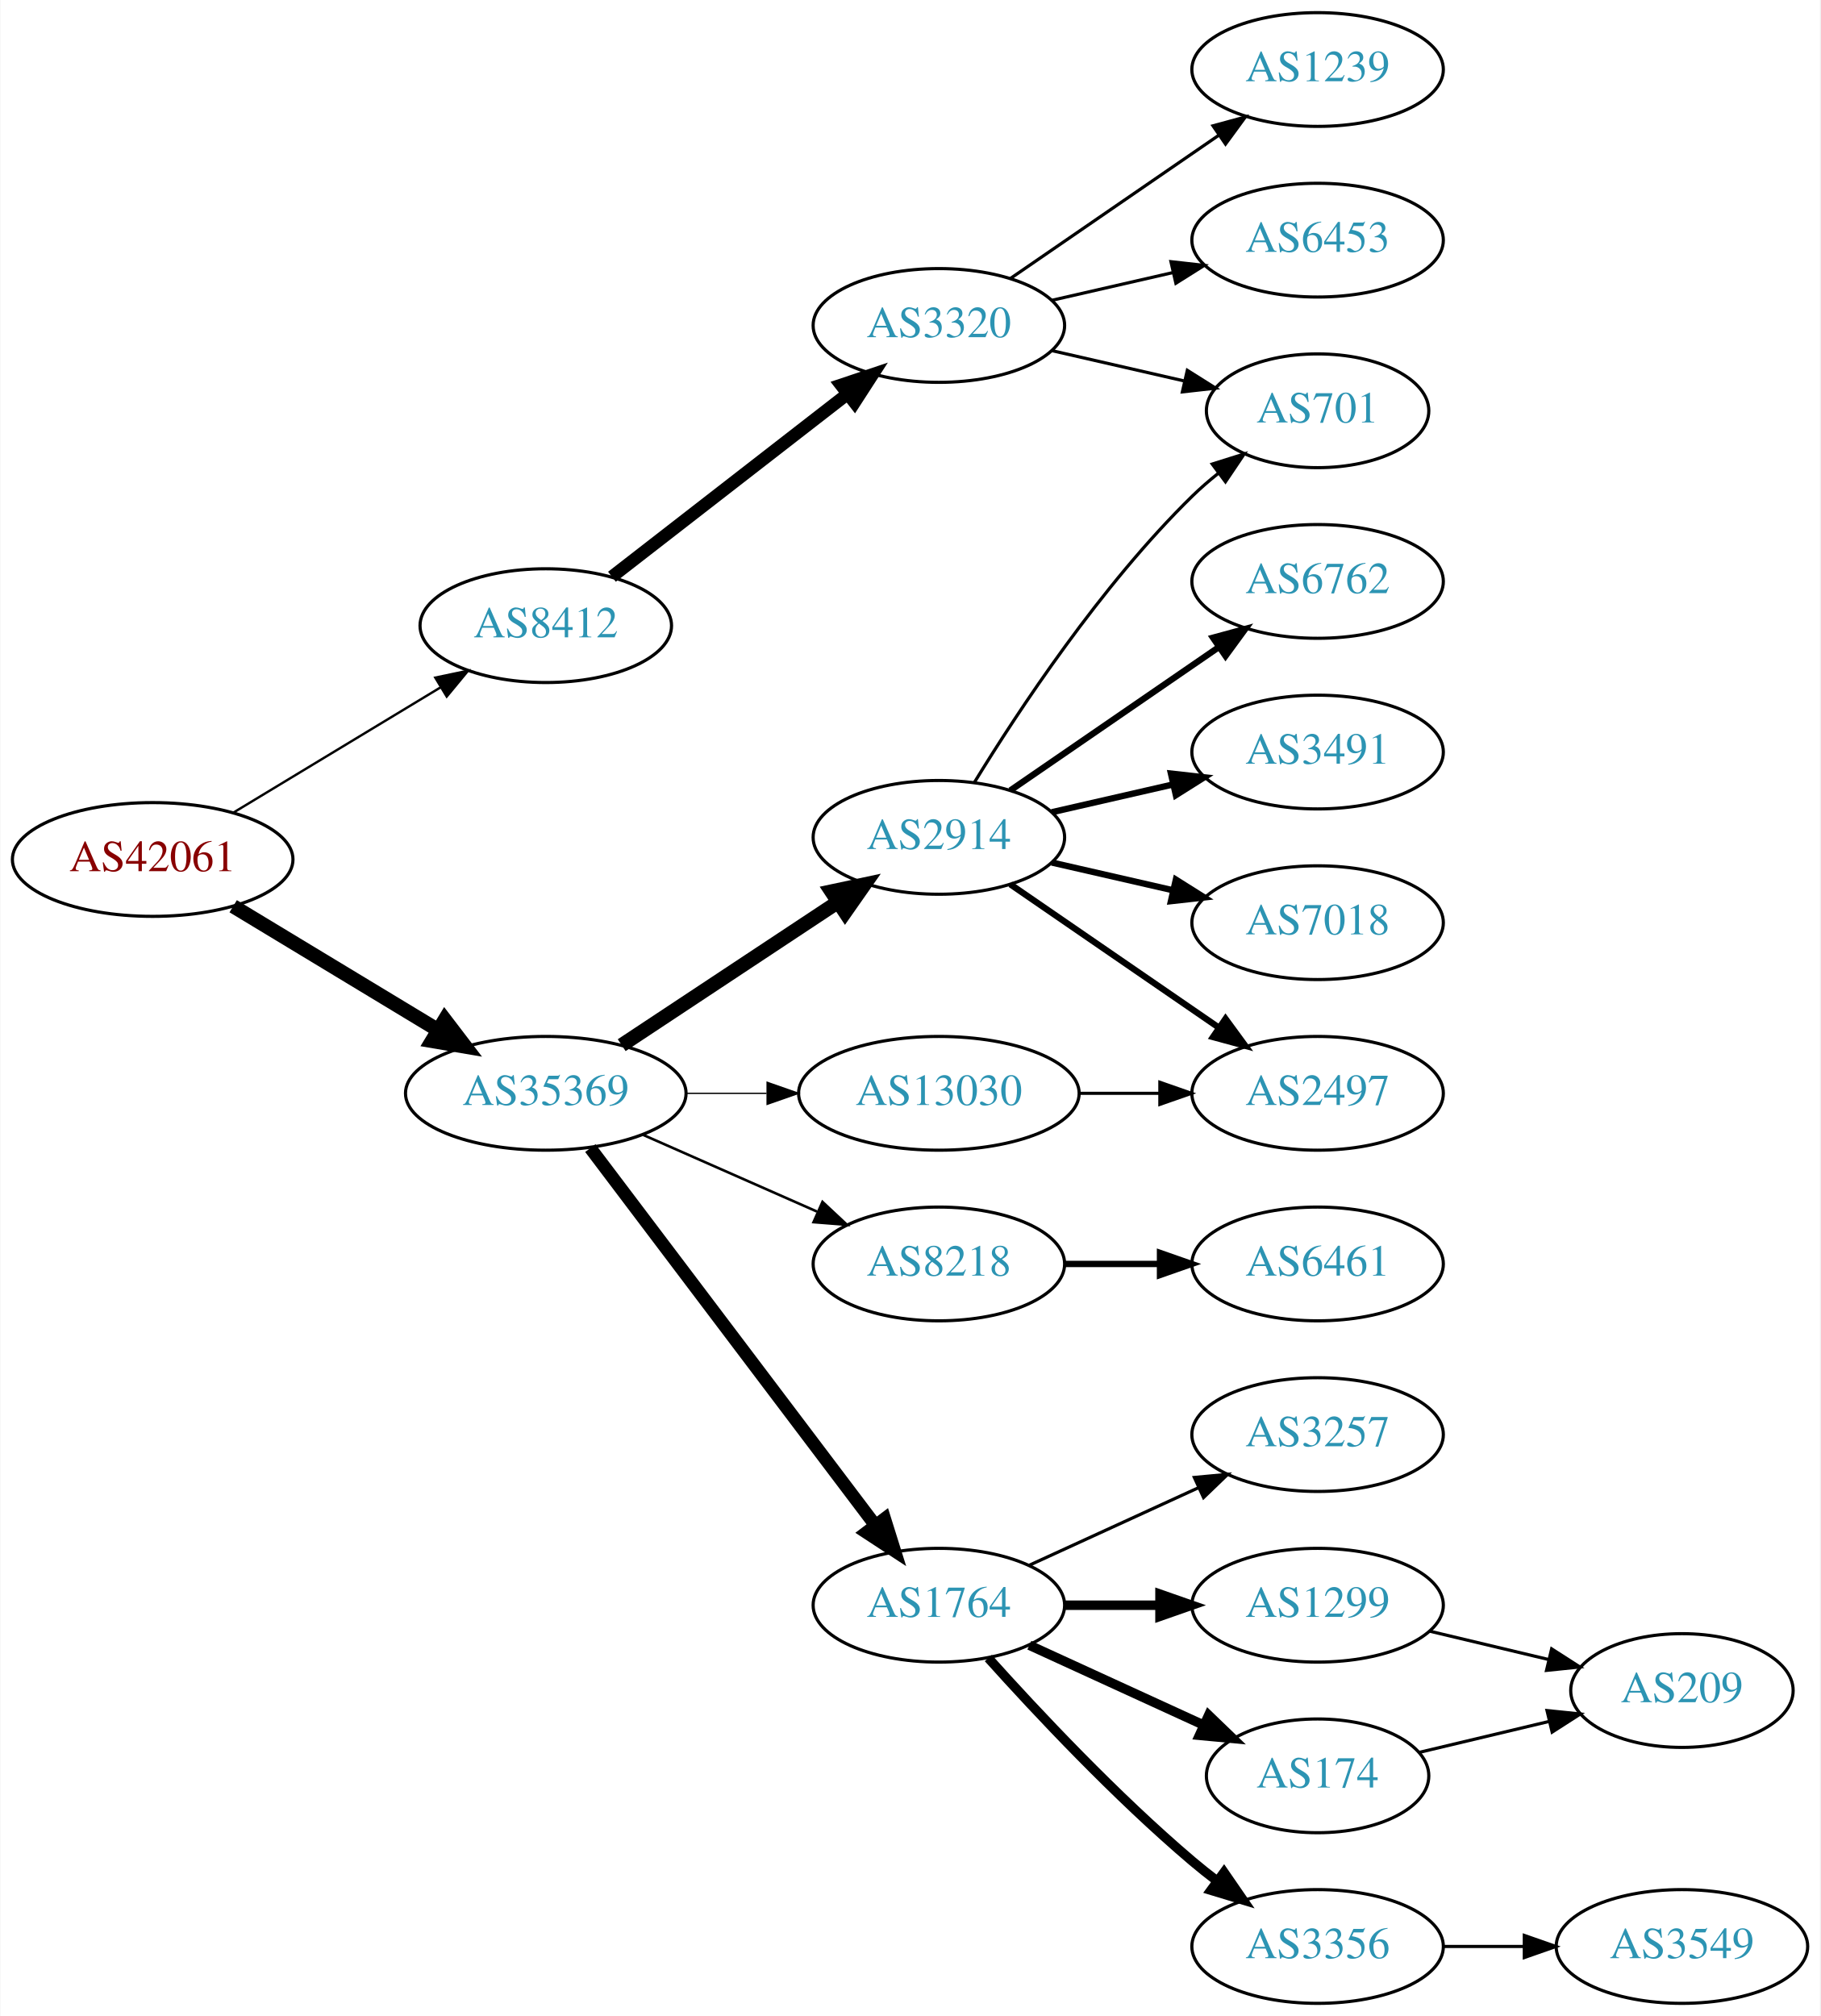
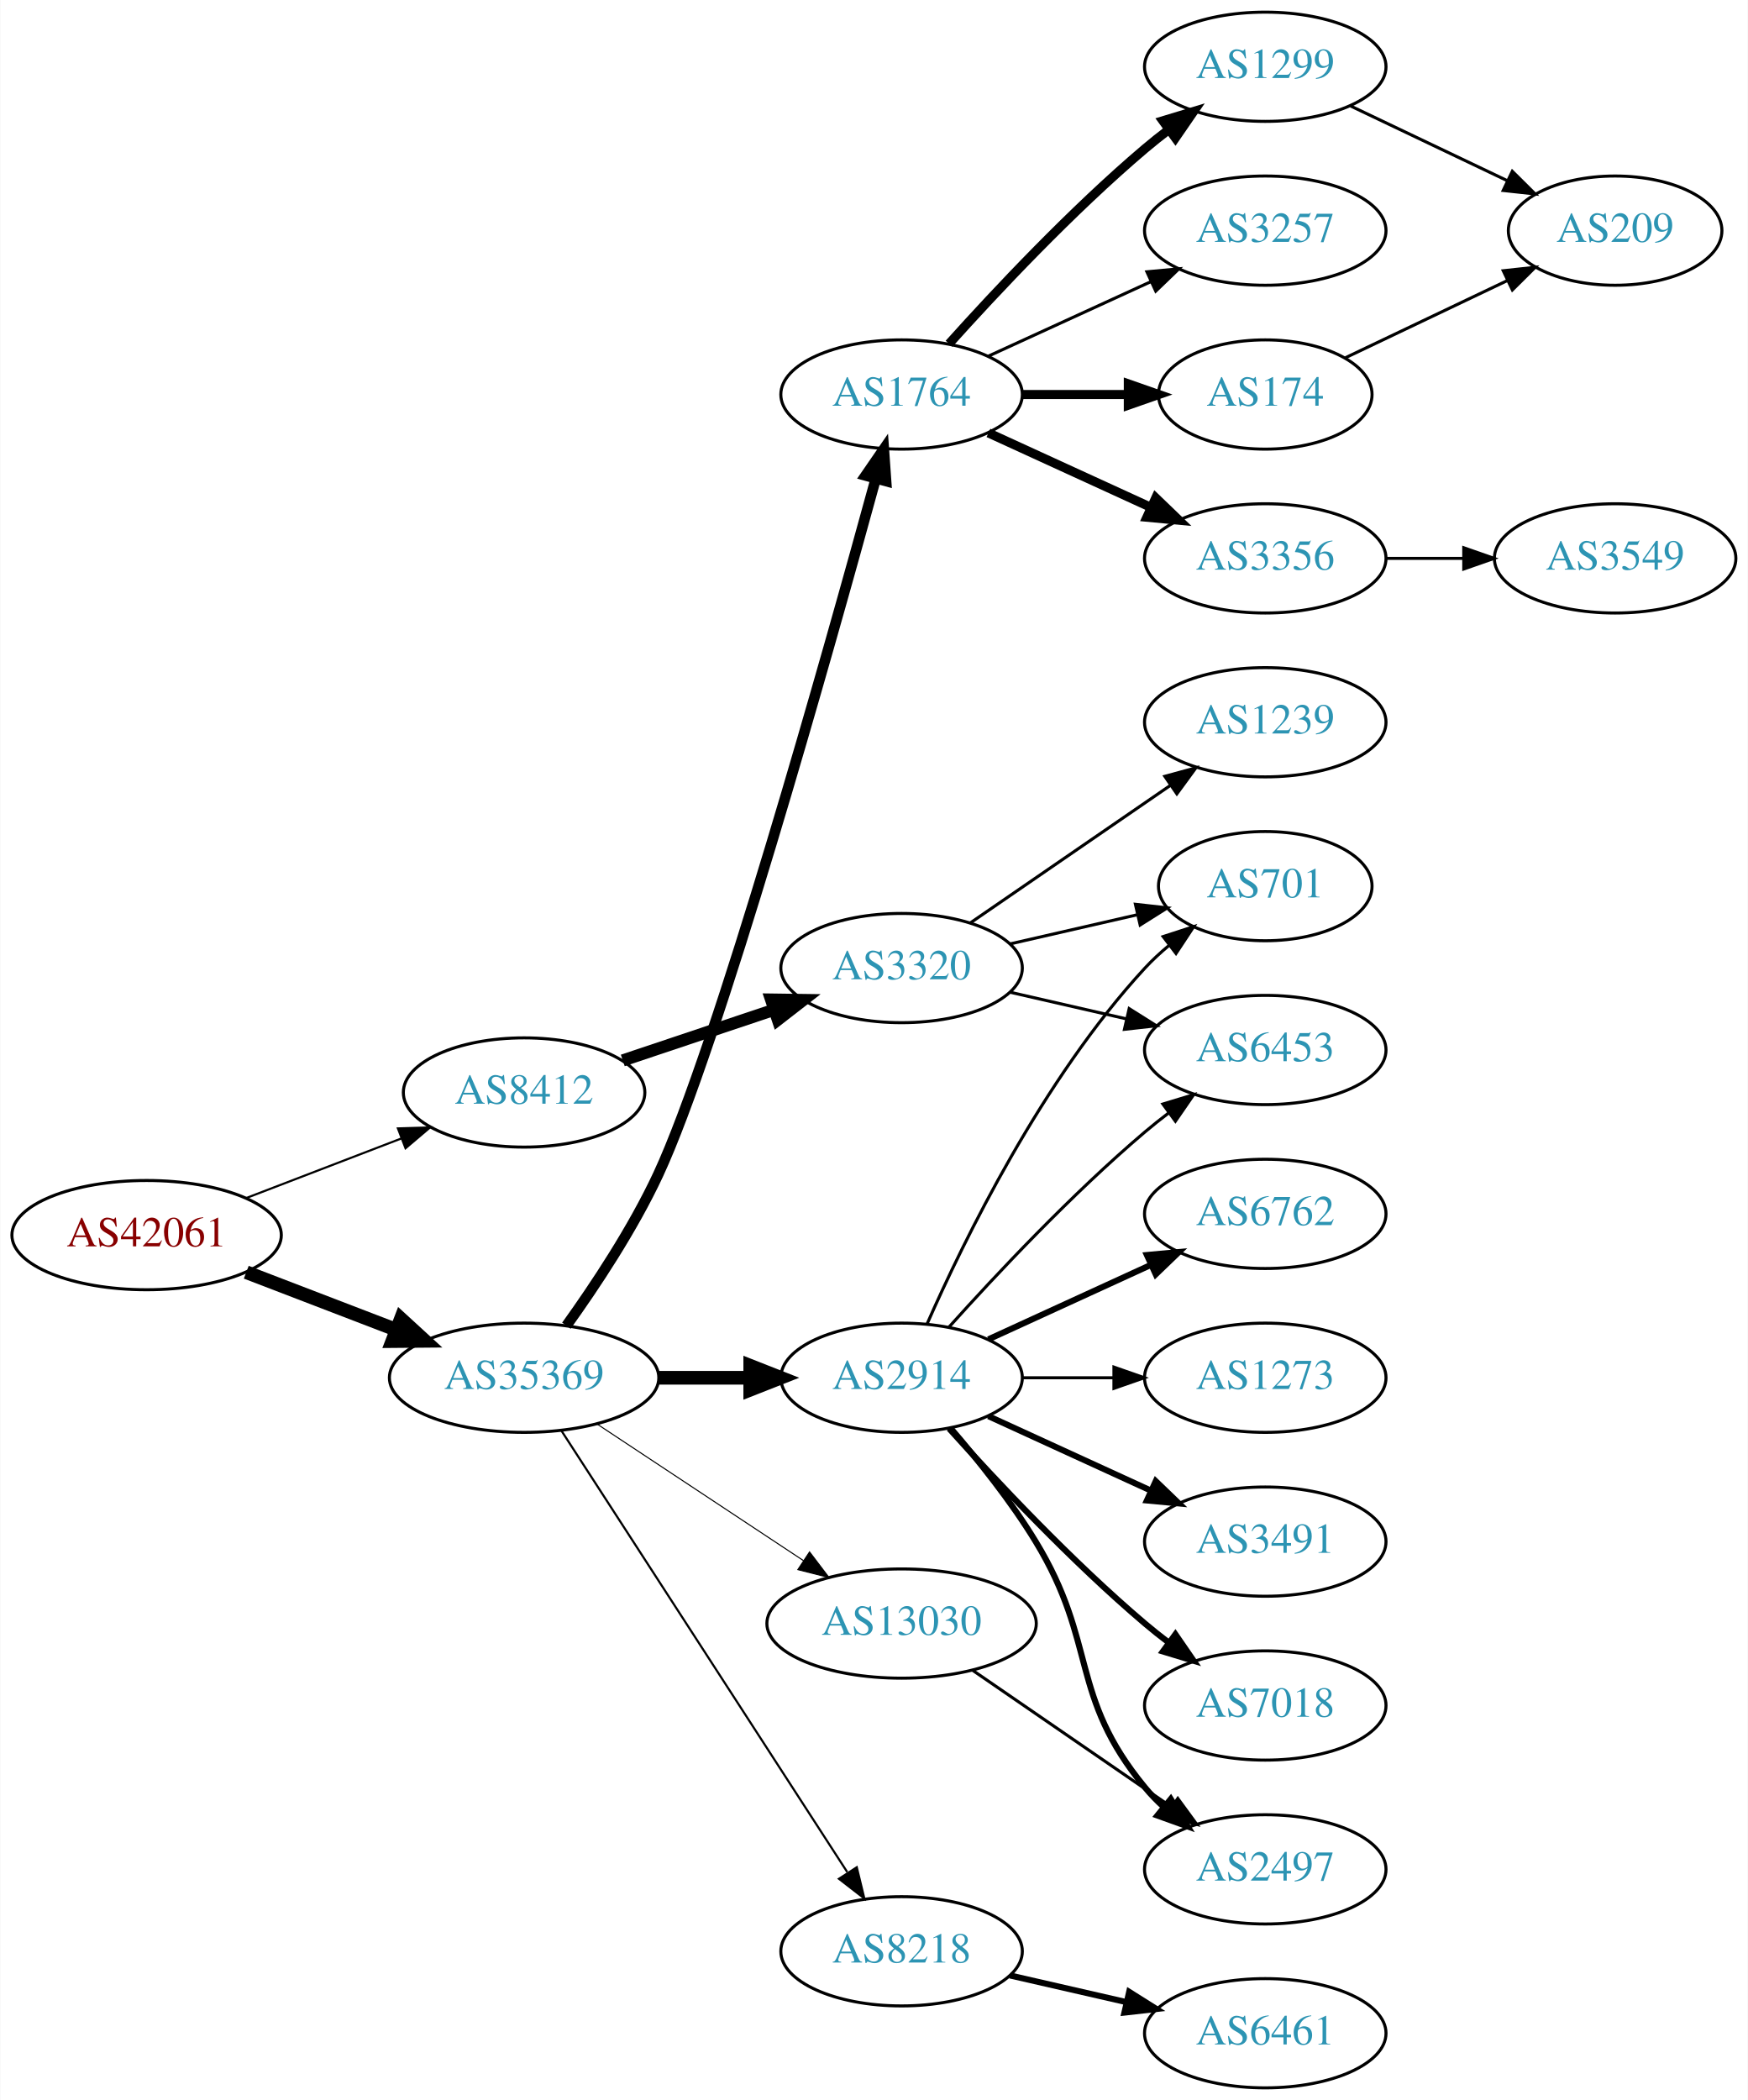
- <svg xmlns="http://www.w3.org/2000/svg" xmlns:xlink="http://www.w3.org/1999/xlink" width="576pt" height="638pt" viewBox="0.00 0.00 575.76 638.00">
-   <g id="graph0" class="graph" transform="scale(1 1) rotate(0) translate(4 634)">
-     <polygon fill="white" stroke="none" points="-4,4 -4,-634 571.762,-634 571.762,4 -4,4" />
+ <svg xmlns="http://www.w3.org/2000/svg" xmlns:xlink="http://www.w3.org/1999/xlink" width="576pt" height="692pt" viewBox="0.00 0.00 575.76 692.00">
+   <g id="graph0" class="graph" transform="scale(1 1) rotate(0) translate(4 688)">
+     <polygon fill="white" stroke="none" points="-4,4 -4,-688 571.762,-688 571.762,4 -4,4" />
    <g id="node1" class="node">
      <g id="a_node1">
        <a xlink:href="/asn/42061" xlink:title="AS42061 ~ LINZAG-AS [AT]">
-           <ellipse fill="#ffffff" stroke="black" cx="44.196" cy="-362" rx="44.393" ry="18" />
-           <text text-anchor="middle" x="44.196" y="-358.3" font-family="Times,serif" font-size="14.00" fill="#880000">AS42061</text>
+           <ellipse fill="#ffffff" stroke="black" cx="44.196" cy="-281" rx="44.393" ry="18" />
+           <text text-anchor="middle" x="44.196" y="-277.3" font-family="Times,serif" font-size="14.00" fill="#880000">AS42061</text>
        </a>
      </g>
    </g>
    <g id="node2" class="node">
      <g id="a_node2">
        <a xlink:href="/asn/8412" xlink:title="AS8412 ~ Rennweg 97-99 [AT]">
-           <ellipse fill="#ffffff" stroke="black" cx="168.588" cy="-436" rx="39.794" ry="18" />
-           <text text-anchor="middle" x="168.588" y="-432.3" font-family="Times,serif" font-size="14.00" fill="#2c94b3">AS8412</text>
+           <ellipse fill="#ffffff" stroke="black" cx="168.588" cy="-328" rx="39.794" ry="18" />
+           <text text-anchor="middle" x="168.588" y="-324.3" font-family="Times,serif" font-size="14.00" fill="#2c94b3">AS8412</text>
        </a>
      </g>
    </g>
    <g id="edge1" class="edge">
-       <path fill="none" stroke="black" stroke-width="0.75" d="M69.67,-376.797C88.508,-388.187 114.713,-404.031 135.274,-416.462" />
-       <polygon fill="black" stroke="black" stroke-width="0.75" points="133.62,-419.552 143.989,-421.731 137.242,-413.562 133.62,-419.552" />
+       <path fill="none" stroke="black" stroke-width="0.692" d="M77.034,-293.226C92.665,-299.228 111.645,-306.517 128.183,-312.868" />
+       <polygon fill="black" stroke="black" stroke-width="0.692" points="127.004,-316.164 137.594,-316.482 129.513,-309.63 127.004,-316.164" />
    </g>
    <g id="node3" class="node">
      <g id="a_node3">
        <a xlink:href="/asn/35369" xlink:title="AS35369 ~ LINZAG-TELEKOM-AS [AT]">
-           <ellipse fill="#ffffff" stroke="black" cx="168.588" cy="-288" rx="44.393" ry="18" />
-           <text text-anchor="middle" x="168.588" y="-284.3" font-family="Times,serif" font-size="14.00" fill="#2c94b3">AS35369</text>
+           <ellipse fill="#ffffff" stroke="black" cx="168.588" cy="-234" rx="44.393" ry="18" />
+           <text text-anchor="middle" x="168.588" y="-230.3" font-family="Times,serif" font-size="14.00" fill="#2c94b3">AS35369</text>
        </a>
      </g>
    </g>
    <g id="edge2" class="edge">
-       <path fill="none" stroke="black" stroke-width="4.5" d="M69.67,-347.203C88.265,-335.96 114.038,-320.377 134.475,-308.021" />
-       <polygon fill="black" stroke="black" stroke-width="4.5" points="136.637,-311.315 143.157,-302.772 132.562,-304.576 136.637,-311.315" />
+       <path fill="none" stroke="black" stroke-width="4.5" d="M77.034,-268.774C92.049,-263.008 110.156,-256.055 126.219,-249.886" />
+       <polygon fill="black" stroke="black" stroke-width="4.5" points="127.986,-253.426 135.91,-246.165 125.163,-246.074 127.986,-253.426" />
    </g>
    <g id="node4" class="node">
      <g id="a_node4">
        <a xlink:href="/asn/3320" xlink:title="AS3320 ~ DTAG [DE]">
-           <ellipse fill="#ffffff" stroke="black" cx="292.98" cy="-531" rx="39.794" ry="18" />
-           <text text-anchor="middle" x="292.98" y="-527.3" font-family="Times,serif" font-size="14.00" fill="#2c94b3">AS3320</text>
+           <ellipse fill="#ffffff" stroke="black" cx="292.98" cy="-369" rx="39.794" ry="18" />
+           <text text-anchor="middle" x="292.98" y="-365.3" font-family="Times,serif" font-size="14.00" fill="#2c94b3">AS3320</text>
        </a>
      </g>
    </g>
    <g id="edge3" class="edge">
-       <path fill="none" stroke="black" stroke-width="4" d="M189.525,-451.475C209.795,-467.208 241.37,-491.717 264.111,-509.368" />
-       <polygon fill="black" stroke="black" stroke-width="4" points="262.006,-512.165 272.052,-515.532 266.299,-506.635 262.006,-512.165" />
+       <path fill="none" stroke="black" stroke-width="4" d="M201.107,-338.559C216.24,-343.628 234.568,-349.767 250.788,-355.201" />
+       <polygon fill="black" stroke="black" stroke-width="4" points="249.974,-358.62 260.568,-358.477 252.198,-351.982 249.974,-358.62" />
    </g>
    <g id="node8" class="node">
      <g id="a_node8">
-         <a xlink:href="/asn/2914" xlink:title="AS2914 ~ NTT America, Inc. [US]">
-           <ellipse fill="#ffffff" stroke="black" cx="292.98" cy="-369" rx="39.794" ry="18" />
-           <text text-anchor="middle" x="292.98" y="-365.3" font-family="Times,serif" font-size="14.00" fill="#2c94b3">AS2914</text>
+         <a xlink:href="/asn/8218" xlink:title="AS8218 ~ legacy Neotelecoms [FR]">
+           <ellipse fill="#ffffff" stroke="black" cx="292.98" cy="-45" rx="39.794" ry="18" />
+           <text text-anchor="middle" x="292.98" y="-41.3" font-family="Times,serif" font-size="14.00" fill="#2c94b3">AS8218</text>
        </a>
      </g>
    </g>
    <g id="edge7" class="edge">
-       <path fill="none" stroke="black" stroke-width="4.5" d="M192.609,-303.235C211.963,-316.044 239.798,-334.466 261.088,-348.555" />
-       <polygon fill="black" stroke="black" stroke-width="4.5" points="258.964,-351.871 269.476,-354.107 263.31,-345.304 258.964,-351.871" />
+       <path fill="none" stroke="black" stroke-width="0.692" d="M180.883,-216.558C202.469,-183.225 249.685,-110.314 275.056,-71.134" />
+       <polygon fill="black" stroke="black" stroke-width="0.692" points="278.215,-72.696 280.713,-62.4 272.339,-68.891 278.215,-72.696" />
    </g>
    <g id="node9" class="node">
      <g id="a_node9">
-         <a xlink:href="/asn/8218" xlink:title="AS8218 ~ legacy Neotelecoms [FR]">
+         <a xlink:href="/asn/2914" xlink:title="AS2914 ~ NTT America, Inc. [US]">
          <ellipse fill="#ffffff" stroke="black" cx="292.98" cy="-234" rx="39.794" ry="18" />
-           <text text-anchor="middle" x="292.98" y="-230.3" font-family="Times,serif" font-size="14.00" fill="#2c94b3">AS8218</text>
+           <text text-anchor="middle" x="292.98" y="-230.3" font-family="Times,serif" font-size="14.00" fill="#2c94b3">AS2914</text>
        </a>
      </g>
    </g>
    <g id="edge8" class="edge">
-       <path fill="none" stroke="black" stroke-width="0.818" d="M199.216,-274.928C215.81,-267.607 236.67,-258.403 254.403,-250.579" />
-       <polygon fill="black" stroke="black" stroke-width="0.818" points="256.151,-253.634 263.887,-246.395 253.325,-247.23 256.151,-253.634" />
+       <path fill="none" stroke="black" stroke-width="4.5" d="M213.084,-234C222.773,-234 233.11,-234 243.002,-234" />
+       <polygon fill="black" stroke="black" stroke-width="4.5" points="243.105,-237.938 253.105,-234 243.105,-230.063 243.105,-237.938" />
    </g>
    <g id="node10" class="node">
      <g id="a_node10">
        <a xlink:href="/asn/1764" xlink:title="AS1764 ~ NEXTLAYER-AS [AT]">
-           <ellipse fill="#ffffff" stroke="black" cx="292.98" cy="-126" rx="39.794" ry="18" />
-           <text text-anchor="middle" x="292.98" y="-122.3" font-family="Times,serif" font-size="14.00" fill="#2c94b3">AS1764</text>
+           <ellipse fill="#ffffff" stroke="black" cx="292.98" cy="-558" rx="39.794" ry="18" />
+           <text text-anchor="middle" x="292.98" y="-554.3" font-family="Times,serif" font-size="14.00" fill="#2c94b3">AS1764</text>
        </a>
      </g>
    </g>
    <g id="edge9" class="edge">
-       <path fill="none" stroke="black" stroke-width="4.091" d="M182.686,-270.663C204.311,-242.04 247.582,-184.767 272.705,-151.514" />
-       <polygon fill="black" stroke="black" stroke-width="4.091" points="275.804,-153.349 278.976,-143.212 270.092,-149.033 275.804,-153.349" />
+       <path fill="none" stroke="black" stroke-width="3.462" d="M182.524,-251.151C191.931,-264.255 204.43,-283.059 212.784,-301 232.219,-342.738 268.714,-472.702 284.447,-530.18" />
+       <polygon fill="black" stroke="black" stroke-width="3.462" points="281.126,-531.304 287.134,-540.031 287.879,-529.462 281.126,-531.304" />
    </g>
    <g id="node11" class="node">
      <g id="a_node11">
        <a xlink:href="/asn/13030" xlink:title="AS13030 ~ Init7 (Switzerland) Ltd. [CH]">
-           <ellipse fill="#ffffff" stroke="black" cx="292.98" cy="-288" rx="44.393" ry="18" />
-           <text text-anchor="middle" x="292.98" y="-284.3" font-family="Times,serif" font-size="14.00" fill="#2c94b3">AS13030</text>
+           <ellipse fill="#ffffff" stroke="black" cx="292.98" cy="-153" rx="44.393" ry="18" />
+           <text text-anchor="middle" x="292.98" y="-149.3" font-family="Times,serif" font-size="14.00" fill="#2c94b3">AS13030</text>
        </a>
      </g>
    </g>
    <g id="edge10" class="edge">
-       <path fill="none" stroke="black" stroke-width="0.409" d="M213.084,-288C221.29,-288 229.961,-288 238.434,-288" />
-       <polygon fill="black" stroke="black" stroke-width="0.409" points="238.625,-291.5 248.625,-288 238.625,-284.5 238.625,-291.5" />
+       <path fill="none" stroke="black" stroke-width="0.346" d="M192.609,-218.765C211.841,-206.037 239.449,-187.766 260.686,-173.711" />
+       <polygon fill="black" stroke="black" stroke-width="0.346" points="262.655,-176.605 269.063,-168.167 258.792,-170.767 262.655,-176.605" />
    </g>
    <g id="node5" class="node">
      <g id="a_node5">
-         <a xlink:href="/asn/701" xlink:title="AS701 ~ UUNET [US]">
-           <ellipse fill="#ffffff" stroke="black" cx="412.823" cy="-504" rx="35.194" ry="18" />
-           <text text-anchor="middle" x="412.823" y="-500.3" font-family="Times,serif" font-size="14.00" fill="#2c94b3">AS701</text>
+         <a xlink:href="/asn/6453" xlink:title="AS6453 ~ TATA COMMUNICATIONS (AMERICA) INC [US]">
+           <ellipse fill="#ffffff" stroke="black" cx="412.823" cy="-342" rx="39.794" ry="18" />
+           <text text-anchor="middle" x="412.823" y="-338.3" font-family="Times,serif" font-size="14.00" fill="#2c94b3">AS6453</text>
        </a>
      </g>
    </g>
    <g id="edge4" class="edge">
-       <path fill="none" stroke="black" d="M328.7,-523.045C341.792,-520.045 356.814,-516.604 370.455,-513.478" />
-       <polygon fill="black" stroke="black" points="371.597,-516.807 380.562,-511.162 370.033,-509.984 371.597,-516.807" />
+       <path fill="none" stroke="black" d="M328.7,-361.045C340.7,-358.296 354.32,-355.175 367.013,-352.267" />
+       <polygon fill="black" stroke="black" points="367.979,-355.636 376.945,-349.991 366.415,-348.813 367.979,-355.636" />
    </g>
    <g id="node6" class="node">
      <g id="a_node6">
        <a xlink:href="/asn/1239" xlink:title="AS1239 ~ Sprint [US]">
-           <ellipse fill="#ffffff" stroke="black" cx="412.823" cy="-612" rx="39.794" ry="18" />
-           <text text-anchor="middle" x="412.823" y="-608.3" font-family="Times,serif" font-size="14.00" fill="#2c94b3">AS1239</text>
+           <ellipse fill="#ffffff" stroke="black" cx="412.823" cy="-450" rx="39.794" ry="18" />
+           <text text-anchor="middle" x="412.823" y="-446.3" font-family="Times,serif" font-size="14.00" fill="#2c94b3">AS1239</text>
        </a>
      </g>
    </g>
    <g id="edge5" class="edge">
-       <path fill="none" stroke="black" d="M315.595,-545.857C334.083,-558.565 360.897,-576.995 381.526,-591.175" />
-       <polygon fill="black" stroke="black" points="379.723,-594.183 389.947,-596.963 383.688,-588.414 379.723,-594.183" />
+       <path fill="none" stroke="black" d="M315.595,-383.857C334.083,-396.565 360.897,-414.995 381.526,-429.175" />
+       <polygon fill="black" stroke="black" points="379.723,-432.183 389.947,-434.963 383.688,-426.414 379.723,-432.183" />
    </g>
    <g id="node7" class="node">
      <g id="a_node7">
-         <a xlink:href="/asn/6453" xlink:title="AS6453 ~ TATA COMMUNICATIONS (AMERICA) INC [US]">
-           <ellipse fill="#ffffff" stroke="black" cx="412.823" cy="-558" rx="39.794" ry="18" />
-           <text text-anchor="middle" x="412.823" y="-554.3" font-family="Times,serif" font-size="14.00" fill="#2c94b3">AS6453</text>
+         <a xlink:href="/asn/701" xlink:title="AS701 ~ UUNET [US]">
+           <ellipse fill="#ffffff" stroke="black" cx="412.823" cy="-396" rx="35.194" ry="18" />
+           <text text-anchor="middle" x="412.823" y="-392.3" font-family="Times,serif" font-size="14.00" fill="#2c94b3">AS701</text>
        </a>
      </g>
    </g>
    <g id="edge6" class="edge">
-       <path fill="none" stroke="black" d="M328.7,-538.955C340.7,-541.704 354.32,-544.825 367.013,-547.733" />
-       <polygon fill="black" stroke="black" points="366.415,-551.187 376.945,-550.009 367.979,-544.364 366.415,-551.187" />
-     </g>
-     <g id="edge15" class="edge">
-       <path fill="none" stroke="black" d="M304.246,-386.44C318.055,-408.991 344.243,-448.722 373.176,-477 375.712,-479.478 378.495,-481.89 381.371,-484.188" />
-       <polygon fill="black" stroke="black" points="379.48,-487.144 389.587,-490.321 383.667,-481.535 379.48,-487.144" />
+       <path fill="none" stroke="black" d="M328.7,-376.955C341.792,-379.955 356.814,-383.396 370.455,-386.522" />
+       <polygon fill="black" stroke="black" points="370.033,-390.016 380.562,-388.838 371.597,-383.193 370.033,-390.016" />
    </g>
    <g id="node12" class="node">
      <g id="a_node12">
-         <a xlink:href="/asn/2497" xlink:title="AS2497 ~ Internet Initiative Japan Inc. [JP]">
-           <ellipse fill="#ffffff" stroke="black" cx="412.823" cy="-288" rx="39.794" ry="18" />
-           <text text-anchor="middle" x="412.823" y="-284.3" font-family="Times,serif" font-size="14.00" fill="#2c94b3">AS2497</text>
+         <a xlink:href="/asn/6461" xlink:title="AS6461 ~ Zayo Bandwidth [US]">
+           <ellipse fill="#ffffff" stroke="black" cx="412.823" cy="-18" rx="39.794" ry="18" />
+           <text text-anchor="middle" x="412.823" y="-14.3" font-family="Times,serif" font-size="14.00" fill="#2c94b3">AS6461</text>
        </a>
      </g>
    </g>
    <g id="edge11" class="edge">
-       <path fill="none" stroke="black" stroke-width="2" d="M315.595,-354.143C334.083,-341.435 360.897,-323.005 381.526,-308.825" />
-       <polygon fill="black" stroke="black" stroke-width="2" points="383.688,-311.586 389.947,-303.037 379.723,-305.817 383.688,-311.586" />
+       <path fill="none" stroke="black" stroke-width="2" d="M328.7,-37.045C340.7,-34.296 354.32,-31.175 367.013,-28.267" />
+       <polygon fill="black" stroke="black" stroke-width="2" points="367.979,-31.636 376.945,-25.991 366.415,-24.813 367.979,-31.636" />
+     </g>
+     <g id="edge16" class="edge">
+       <path fill="none" stroke="black" d="M308.626,-250.725C323.927,-267.765 349.025,-294.523 373.176,-315 375.674,-317.117 378.334,-319.232 381.045,-321.293" />
+       <polygon fill="black" stroke="black" points="379.082,-324.194 389.222,-327.266 383.212,-318.541 379.082,-324.194" />
+     </g>
+     <g id="edge17" class="edge">
+       <path fill="none" stroke="black" d="M301.396,-251.761C313.464,-279.183 339.436,-332.473 373.176,-369 375.582,-371.604 378.28,-374.1 381.102,-376.449" />
+       <polygon fill="black" stroke="black" points="379.17,-379.378 389.246,-382.653 383.412,-373.809 379.17,-379.378" />
    </g>
    <g id="node13" class="node">
      <g id="a_node13">
-         <a xlink:href="/asn/6762" xlink:title="AS6762 ~ TELECOM ITALIA SPARKLE S.p.A. [IT]">
-           <ellipse fill="#ffffff" stroke="black" cx="412.823" cy="-450" rx="39.794" ry="18" />
-           <text text-anchor="middle" x="412.823" y="-446.3" font-family="Times,serif" font-size="14.00" fill="#2c94b3">AS6762</text>
+         <a xlink:href="/asn/2497" xlink:title="AS2497 ~ Internet Initiative Japan Inc. [JP]">
+           <ellipse fill="#ffffff" stroke="black" cx="412.823" cy="-72" rx="39.794" ry="18" />
+           <text text-anchor="middle" x="412.823" y="-68.3" font-family="Times,serif" font-size="14.00" fill="#2c94b3">AS2497</text>
        </a>
      </g>
    </g>
    <g id="edge12" class="edge">
-       <path fill="none" stroke="black" stroke-width="2" d="M315.595,-383.857C334.083,-396.565 360.897,-414.995 381.526,-429.175" />
-       <polygon fill="black" stroke="black" stroke-width="2" points="379.723,-432.183 389.947,-434.963 383.688,-426.414 379.723,-432.183" />
+       <path fill="none" stroke="black" stroke-width="2" d="M309.178,-217.323C318.054,-207.051 329.066,-193.334 337.176,-180 357.649,-146.342 348.112,-129.394 373.176,-99 375.032,-96.751 377.119,-94.604 379.338,-92.576" />
+       <polygon fill="black" stroke="black" stroke-width="2" points="381.686,-95.177 387.242,-86.156 377.273,-89.744 381.686,-95.177" />
    </g>
    <g id="node14" class="node">
      <g id="a_node14">
        <a xlink:href="/asn/3491" xlink:title="AS3491 ~ PCCW Global, Inc. [US]">
-           <ellipse fill="#ffffff" stroke="black" cx="412.823" cy="-396" rx="39.794" ry="18" />
-           <text text-anchor="middle" x="412.823" y="-392.3" font-family="Times,serif" font-size="14.00" fill="#2c94b3">AS3491</text>
+           <ellipse fill="#ffffff" stroke="black" cx="412.823" cy="-180" rx="39.794" ry="18" />
+           <text text-anchor="middle" x="412.823" y="-176.3" font-family="Times,serif" font-size="14.00" fill="#2c94b3">AS3491</text>
        </a>
      </g>
    </g>
    <g id="edge13" class="edge">
-       <path fill="none" stroke="black" stroke-width="2" d="M328.7,-376.955C340.7,-379.704 354.32,-382.825 367.013,-385.733" />
-       <polygon fill="black" stroke="black" stroke-width="2" points="366.415,-389.187 376.945,-388.009 367.979,-382.364 366.415,-389.187" />
+       <path fill="none" stroke="black" stroke-width="2" d="M321.609,-221.339C337.566,-214.027 357.837,-204.739 375.119,-196.819" />
+       <polygon fill="black" stroke="black" stroke-width="2" points="376.734,-199.929 384.367,-192.581 373.818,-193.565 376.734,-199.929" />
    </g>
    <g id="node15" class="node">
      <g id="a_node15">
        <a xlink:href="/asn/7018" xlink:title="AS7018 ~ AT&amp;T Services, Inc. [US]">
-           <ellipse fill="#ffffff" stroke="black" cx="412.823" cy="-342" rx="39.794" ry="18" />
-           <text text-anchor="middle" x="412.823" y="-338.3" font-family="Times,serif" font-size="14.00" fill="#2c94b3">AS7018</text>
+           <ellipse fill="#ffffff" stroke="black" cx="412.823" cy="-126" rx="39.794" ry="18" />
+           <text text-anchor="middle" x="412.823" y="-122.3" font-family="Times,serif" font-size="14.00" fill="#2c94b3">AS7018</text>
        </a>
      </g>
    </g>
    <g id="edge14" class="edge">
-       <path fill="none" stroke="black" stroke-width="2" d="M328.7,-361.045C340.7,-358.296 354.32,-355.175 367.013,-352.267" />
-       <polygon fill="black" stroke="black" stroke-width="2" points="367.979,-355.636 376.945,-349.991 366.415,-348.813 367.979,-355.636" />
+       <path fill="none" stroke="black" stroke-width="2" d="M308.626,-217.275C323.927,-200.235 349.025,-173.477 373.176,-153 375.674,-150.883 378.334,-148.768 381.045,-146.707" />
+       <polygon fill="black" stroke="black" stroke-width="2" points="383.212,-149.459 389.222,-140.734 379.082,-143.806 383.212,-149.459" />
    </g>
    <g id="node16" class="node">
      <g id="a_node16">
-         <a xlink:href="/asn/6461" xlink:title="AS6461 ~ Zayo Bandwidth [US]">
-           <ellipse fill="#ffffff" stroke="black" cx="412.823" cy="-234" rx="39.794" ry="18" />
-           <text text-anchor="middle" x="412.823" y="-230.3" font-family="Times,serif" font-size="14.00" fill="#2c94b3">AS6461</text>
-         </a>
-       </g>
-     </g>
-     <g id="edge16" class="edge">
-       <path fill="none" stroke="black" stroke-width="2" d="M332.893,-234C342.446,-234 352.796,-234 362.759,-234" />
-       <polygon fill="black" stroke="black" stroke-width="2" points="362.951,-237.5 372.951,-234 362.951,-230.5 362.951,-237.5" />
+         <a xlink:href="/asn/6762" xlink:title="AS6762 ~ TELECOM ITALIA SPARKLE S.p.A. [IT]">
+           <ellipse fill="#ffffff" stroke="black" cx="412.823" cy="-288" rx="39.794" ry="18" />
+           <text text-anchor="middle" x="412.823" y="-284.3" font-family="Times,serif" font-size="14.00" fill="#2c94b3">AS6762</text>
+         </a>
+       </g>
+     </g>
+     <g id="edge15" class="edge">
+       <path fill="none" stroke="black" stroke-width="2" d="M321.609,-246.661C337.566,-253.973 357.837,-263.261 375.119,-271.181" />
+       <polygon fill="black" stroke="black" stroke-width="2" points="373.818,-274.435 384.367,-275.419 376.734,-268.071 373.818,-274.435" />
    </g>
    <g id="node17" class="node">
      <g id="a_node17">
-         <a xlink:href="/asn/1299" xlink:title="AS1299 ~ Telia Carrier [EU]">
-           <ellipse fill="#ffffff" stroke="black" cx="412.823" cy="-126" rx="39.794" ry="18" />
-           <text text-anchor="middle" x="412.823" y="-122.3" font-family="Times,serif" font-size="14.00" fill="#2c94b3">AS1299</text>
-         </a>
-       </g>
-     </g>
-     <g id="edge17" class="edge">
-       <path fill="none" stroke="black" stroke-width="3" d="M332.893,-126C342.446,-126 352.796,-126 362.759,-126" />
-       <polygon fill="black" stroke="black" stroke-width="3" points="362.951,-129.5 372.951,-126 362.951,-122.5 362.951,-129.5" />
+         <a xlink:href="/asn/1273" xlink:title="AS1273 ~ Vodafone Group PLC [EU]">
+           <ellipse fill="#ffffff" stroke="black" cx="412.823" cy="-234" rx="39.794" ry="18" />
+           <text text-anchor="middle" x="412.823" y="-230.3" font-family="Times,serif" font-size="14.00" fill="#2c94b3">AS1273</text>
+         </a>
+       </g>
+     </g>
+     <g id="edge18" class="edge">
+       <path fill="none" stroke="black" d="M332.893,-234C342.446,-234 352.796,-234 362.759,-234" />
+       <polygon fill="black" stroke="black" points="362.951,-237.5 372.951,-234 362.951,-230.5 362.951,-237.5" />
    </g>
    <g id="node18" class="node">
      <g id="a_node18">
-         <a xlink:href="/asn/3356" xlink:title="AS3356 ~ Level 3 Parent, LLC [US]">
-           <ellipse fill="#ffffff" stroke="black" cx="412.823" cy="-18" rx="39.794" ry="18" />
-           <text text-anchor="middle" x="412.823" y="-14.3" font-family="Times,serif" font-size="14.00" fill="#2c94b3">AS3356</text>
-         </a>
-       </g>
-     </g>
-     <g id="edge18" class="edge">
-       <path fill="none" stroke="black" stroke-width="3" d="M308.626,-109.275C323.927,-92.235 349.025,-65.477 373.176,-45 375.674,-42.883 378.334,-40.768 381.045,-38.707" />
-       <polygon fill="black" stroke="black" stroke-width="3" points="383.212,-41.459 389.222,-32.734 379.082,-35.806 383.212,-41.459" />
+         <a xlink:href="/asn/3257" xlink:title="AS3257 ~ GTT [DE]">
+           <ellipse fill="#ffffff" stroke="black" cx="412.823" cy="-612" rx="39.794" ry="18" />
+           <text text-anchor="middle" x="412.823" y="-608.3" font-family="Times,serif" font-size="14.00" fill="#2c94b3">AS3257</text>
+         </a>
+       </g>
+     </g>
+     <g id="edge19" class="edge">
+       <path fill="none" stroke="black" d="M321.609,-570.661C337.566,-577.973 357.837,-587.261 375.119,-595.181" />
+       <polygon fill="black" stroke="black" points="373.818,-598.435 384.367,-599.419 376.734,-592.071 373.818,-598.435" />
    </g>
    <g id="node19" class="node">
      <g id="a_node19">
-         <a xlink:href="/asn/3257" xlink:title="AS3257 ~ GTT [DE]">
-           <ellipse fill="#ffffff" stroke="black" cx="412.823" cy="-180" rx="39.794" ry="18" />
-           <text text-anchor="middle" x="412.823" y="-176.3" font-family="Times,serif" font-size="14.00" fill="#2c94b3">AS3257</text>
-         </a>
-       </g>
-     </g>
-     <g id="edge19" class="edge">
-       <path fill="none" stroke="black" d="M321.609,-138.661C337.566,-145.973 357.837,-155.261 375.119,-163.181" />
-       <polygon fill="black" stroke="black" points="373.818,-166.435 384.367,-167.419 376.734,-160.071 373.818,-166.435" />
+         <a xlink:href="/asn/3356" xlink:title="AS3356 ~ Level 3 Parent, LLC [US]">
+           <ellipse fill="#ffffff" stroke="black" cx="412.823" cy="-504" rx="39.794" ry="18" />
+           <text text-anchor="middle" x="412.823" y="-500.3" font-family="Times,serif" font-size="14.00" fill="#2c94b3">AS3356</text>
+         </a>
+       </g>
+     </g>
+     <g id="edge20" class="edge">
+       <path fill="none" stroke="black" stroke-width="3" d="M321.609,-545.339C337.566,-538.027 357.837,-528.739 375.119,-520.819" />
+       <polygon fill="black" stroke="black" stroke-width="3" points="376.734,-523.929 384.367,-516.581 373.818,-517.565 376.734,-523.929" />
    </g>
    <g id="node20" class="node">
      <g id="a_node20">
        <a xlink:href="/asn/174" xlink:title="AS174 ~ Cogent Communications [US]">
-           <ellipse fill="#ffffff" stroke="black" cx="412.823" cy="-72" rx="35.194" ry="18" />
-           <text text-anchor="middle" x="412.823" y="-68.3" font-family="Times,serif" font-size="14.00" fill="#2c94b3">AS174</text>
-         </a>
-       </g>
-     </g>
-     <g id="edge20" class="edge">
-       <path fill="none" stroke="black" stroke-width="3" d="M321.609,-113.339C338.025,-105.817 359.007,-96.202 376.604,-88.139" />
-       <polygon fill="black" stroke="black" stroke-width="3" points="378.348,-91.189 385.981,-83.842 375.432,-84.826 378.348,-91.189" />
+           <ellipse fill="#ffffff" stroke="black" cx="412.823" cy="-558" rx="35.194" ry="18" />
+           <text text-anchor="middle" x="412.823" y="-554.3" font-family="Times,serif" font-size="14.00" fill="#2c94b3">AS174</text>
+         </a>
+       </g>
+     </g>
+     <g id="edge21" class="edge">
+       <path fill="none" stroke="black" stroke-width="3" d="M332.893,-558C343.98,-558 356.139,-558 367.522,-558" />
+       <polygon fill="black" stroke="black" stroke-width="3" points="367.703,-561.5 377.703,-558 367.703,-554.5 367.703,-561.5" />
+     </g>
+     <g id="node21" class="node">
+       <g id="a_node21">
+         <a xlink:href="/asn/1299" xlink:title="AS1299 ~ Telia Carrier [EU]">
+           <ellipse fill="#ffffff" stroke="black" cx="412.823" cy="-666" rx="39.794" ry="18" />
+           <text text-anchor="middle" x="412.823" y="-662.3" font-family="Times,serif" font-size="14.00" fill="#2c94b3">AS1299</text>
+         </a>
+       </g>
+     </g>
+     <g id="edge22" class="edge">
+       <path fill="none" stroke="black" stroke-width="3" d="M308.626,-574.725C323.927,-591.765 349.025,-618.523 373.176,-639 375.674,-641.117 378.334,-643.232 381.045,-645.293" />
+       <polygon fill="black" stroke="black" stroke-width="3" points="379.082,-648.194 389.222,-651.266 383.212,-642.541 379.082,-648.194" />
    </g>
    <g id="edge24" class="edge">
-       <path fill="none" stroke="black" d="M337.191,-288C345.504,-288 354.267,-288 362.749,-288" />
-       <polygon fill="black" stroke="black" points="362.908,-291.5 372.908,-288 362.908,-284.5 362.908,-291.5" />
+       <path fill="none" stroke="black" d="M316.423,-137.574C335.004,-124.802 361.565,-106.545 381.945,-92.537" />
+       <polygon fill="black" stroke="black" points="384.001,-95.371 390.259,-86.822 380.036,-89.602 384.001,-95.371" />
    </g>
    <g id="node22" class="node">
      <g id="a_node22">
+         <a xlink:href="/asn/3549" xlink:title="AS3549 ~ Level 3 Parent, LLC [US]">
+           <ellipse fill="#ffffff" stroke="black" cx="528.116" cy="-504" rx="39.794" ry="18" />
+           <text text-anchor="middle" x="528.116" y="-500.3" font-family="Times,serif" font-size="14.00" fill="#2c94b3">AS3549</text>
+         </a>
+       </g>
+     </g>
+     <g id="edge23" class="edge">
+       <path fill="none" stroke="black" d="M452.495,-504C460.698,-504 469.462,-504 477.994,-504" />
+       <polygon fill="black" stroke="black" points="478.233,-507.5 488.233,-504 478.233,-500.5 478.233,-507.5" />
+     </g>
+     <g id="node23" class="node">
+       <g id="a_node23">
        <a xlink:href="/asn/209" xlink:title="AS209 ~ CenturyLink Communications, LLC [US]">
-           <ellipse fill="#ffffff" stroke="black" cx="528.116" cy="-99" rx="35.194" ry="18" />
-           <text text-anchor="middle" x="528.116" y="-95.3" font-family="Times,serif" font-size="14.00" fill="#2c94b3">AS209</text>
-         </a>
-       </g>
-     </g>
-     <g id="edge22" class="edge">
-       <path fill="none" stroke="black" d="M448.43,-117.752C460.225,-114.942 473.529,-111.771 485.797,-108.847" />
-       <polygon fill="black" stroke="black" points="486.886,-112.186 495.802,-106.463 485.263,-105.376 486.886,-112.186" />
-     </g>
-     <g id="node21" class="node">
-       <g id="a_node21">
-         <a xlink:href="/asn/3549" xlink:title="AS3549 ~ Level 3 Parent, LLC [US]">
-           <ellipse fill="#ffffff" stroke="black" cx="528.116" cy="-18" rx="39.794" ry="18" />
-           <text text-anchor="middle" x="528.116" y="-14.3" font-family="Times,serif" font-size="14.00" fill="#2c94b3">AS3549</text>
-         </a>
-       </g>
-     </g>
-     <g id="edge21" class="edge">
-       <path fill="none" stroke="black" d="M452.495,-18C460.698,-18 469.462,-18 477.994,-18" />
-       <polygon fill="black" stroke="black" points="478.233,-21.5 488.233,-18 478.233,-14.5 478.233,-21.5" />
-     </g>
-     <g id="edge23" class="edge">
-       <path fill="none" stroke="black" d="M445.081,-79.449C457.711,-82.46 472.465,-85.976 485.951,-89.189" />
-       <polygon fill="black" stroke="black" points="485.421,-92.661 495.96,-91.575 487.044,-85.852 485.421,-92.661" />
+           <ellipse fill="#ffffff" stroke="black" cx="528.116" cy="-612" rx="35.194" ry="18" />
+           <text text-anchor="middle" x="528.116" y="-608.3" font-family="Times,serif" font-size="14.00" fill="#2c94b3">AS209</text>
+         </a>
+       </g>
+     </g>
+     <g id="edge26" class="edge">
+       <path fill="none" stroke="black" d="M439.248,-570.119C454.991,-577.622 475.413,-587.356 492.606,-595.551" />
+       <polygon fill="black" stroke="black" points="491.243,-598.779 501.776,-599.922 494.255,-592.46 491.243,-598.779" />
+     </g>
+     <g id="edge25" class="edge">
+       <path fill="none" stroke="black" d="M440.959,-653.066C456.391,-645.71 475.877,-636.423 492.412,-628.541" />
+       <polygon fill="black" stroke="black" points="494.232,-631.551 501.754,-624.089 491.221,-625.232 494.232,-631.551" />
    </g>
  </g>
</svg>
